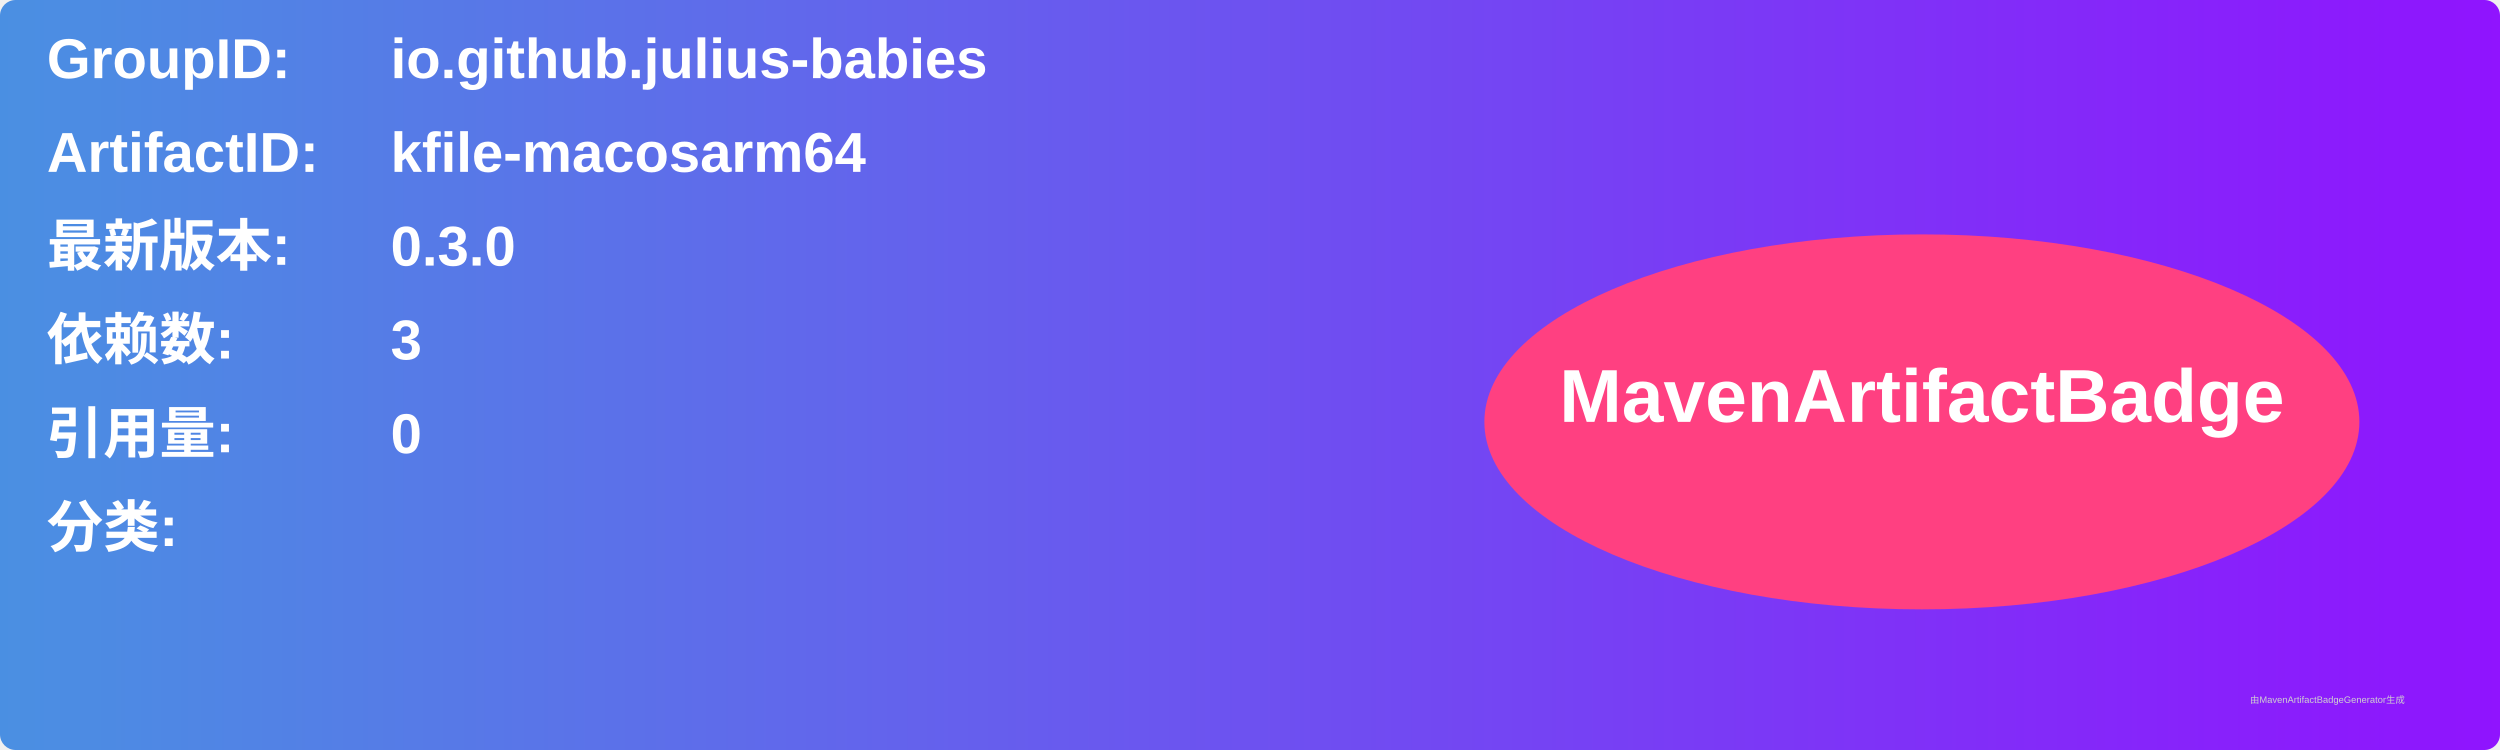
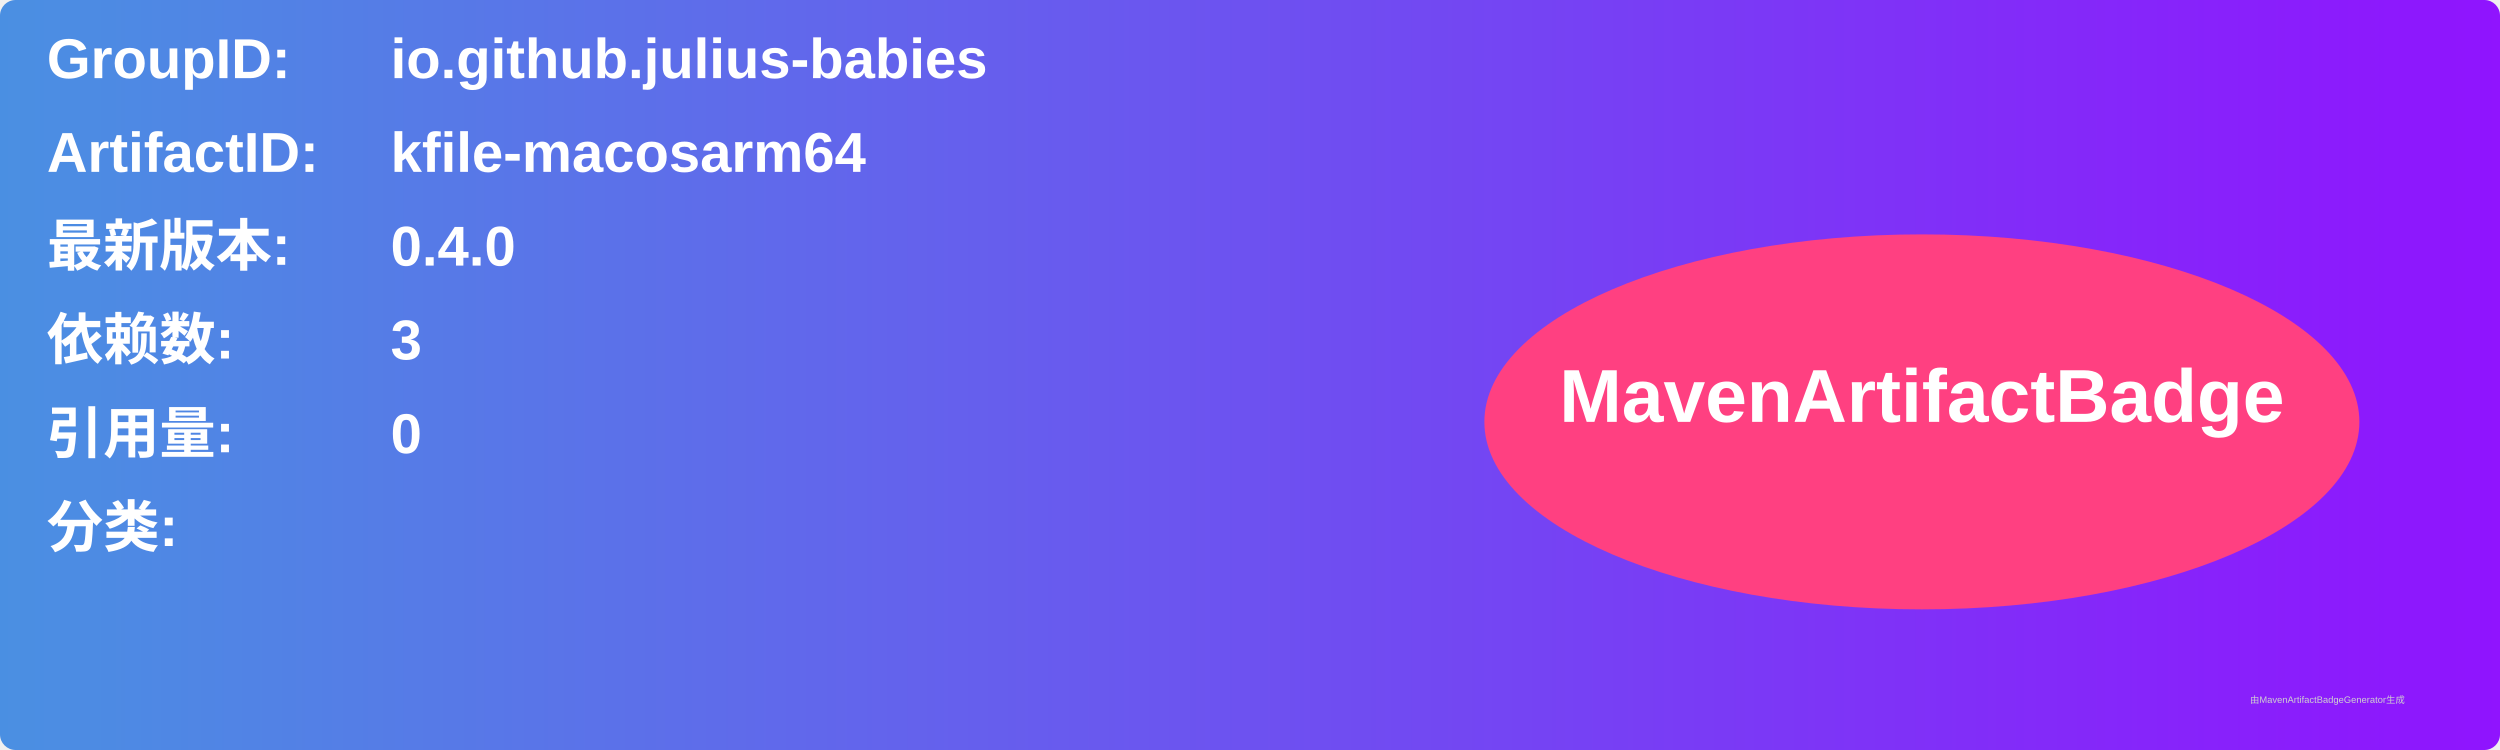
<svg xmlns="http://www.w3.org/2000/svg" width="800" height="240" viewBox="0 0 800 240">
  <linearGradient id="grad" x1="0%" y1="0%" x2="100%" y2="0%">
    <stop offset="0%" stop-color="#4a90e2" />
    <stop offset="100%" stop-color="#9013fe" />
  </linearGradient>
  <rect width="100%" height="100%" rx="5" ry="5" fill="url(#grad)" />
  <g transform="translate(15, 15)">
    <text x="0" y="10" font-family="Arial" font-size="18" fill="white" font-weight="bold" width="260">GroupID:</text>
    <text x="110" y="10" font-family="Arial" font-size="18" fill="white" font-weight="bold" width="460">io.github.julius-babies</text>
    <text x="0" y="40" font-family="Arial" font-size="18" fill="white" font-weight="bold" width="260">ArtifactID:</text>
    <text x="110" y="40" font-family="Arial" font-size="18" fill="white" font-weight="bold" width="460">kfile-macosarm64</text>
    <text x="0" y="70" font-family="Arial" font-size="18" fill="white" font-weight="bold">最新版本:</text>
    <text x="110" y="70" font-family="Arial" font-size="18" fill="white" font-weight="bold">
-       <tspan font-weight="bold">0.3.0</tspan>
+       <tspan font-weight="bold">0.4.0</tspan>
    </text>
    <text x="0" y="100" font-family="Arial" font-size="18" fill="white" font-weight="bold">依赖数: </text>
    <text x="110" y="100" font-family="Arial" font-size="18" fill="white">
      <tspan font-weight="bold">3</tspan>
    </text>
    <text x="0" y="130" font-family="Arial" font-size="18" fill="white" font-weight="bold">引用量: </text>
    <text x="110" y="130" font-family="Arial" font-size="18" fill="white">
      <tspan font-weight="bold">0</tspan>
    </text>
    <text x="0" y="160" font-family="Arial" font-size="18" fill="white" font-weight="bold">分类:</text>
    <text x="10" y="190" font-family="Arial" font-size="10" fill="white">
      <tspan font-weight="bold" />
    </text>
    <ellipse cx="600" cy="120" rx="140" ry="60" fill="#ff4081" />
    <text x="600" y="120" text-anchor="middle" font-family="Arial" font-size="24" fill="white" font-weight="bold">MavenArtifactBadge</text>
  </g>
  <text x="720" y="225" font-family="Arial" font-size="3" fill="#d0d0d0">由MavenArtifactBadgeGenerator生成</text>
</svg>
